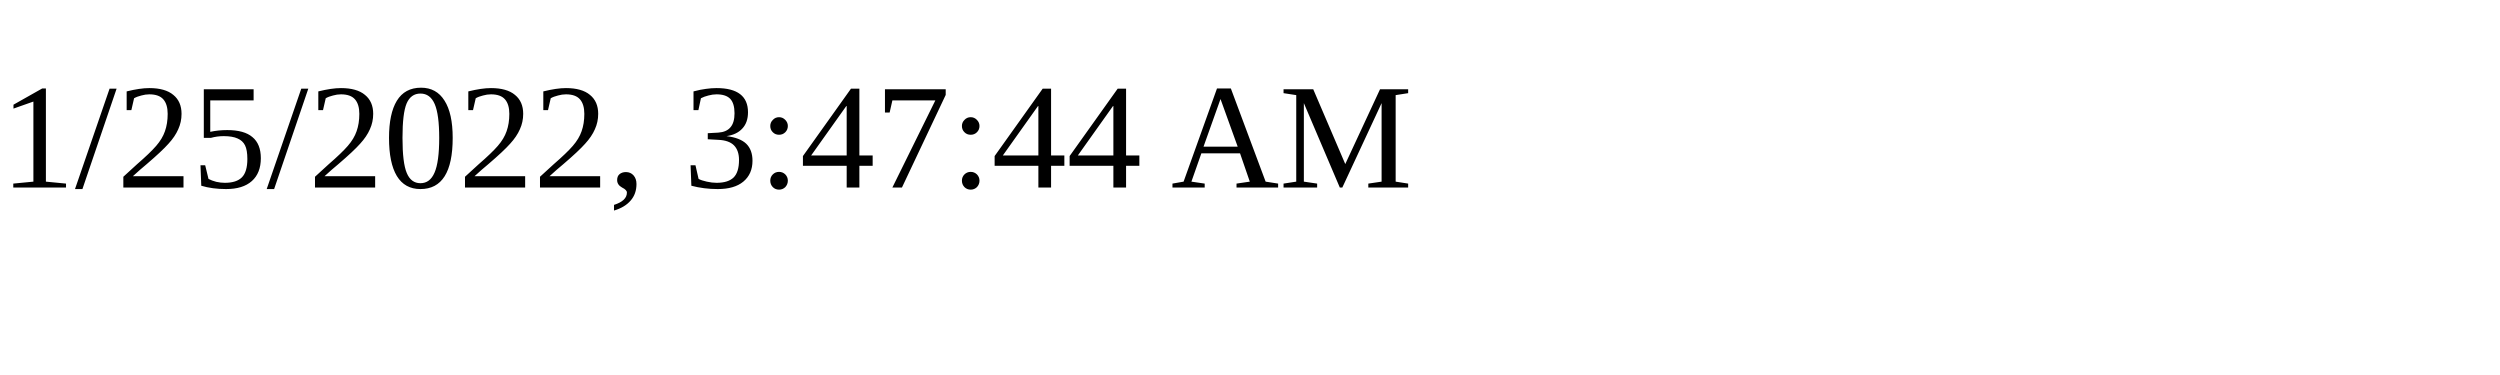
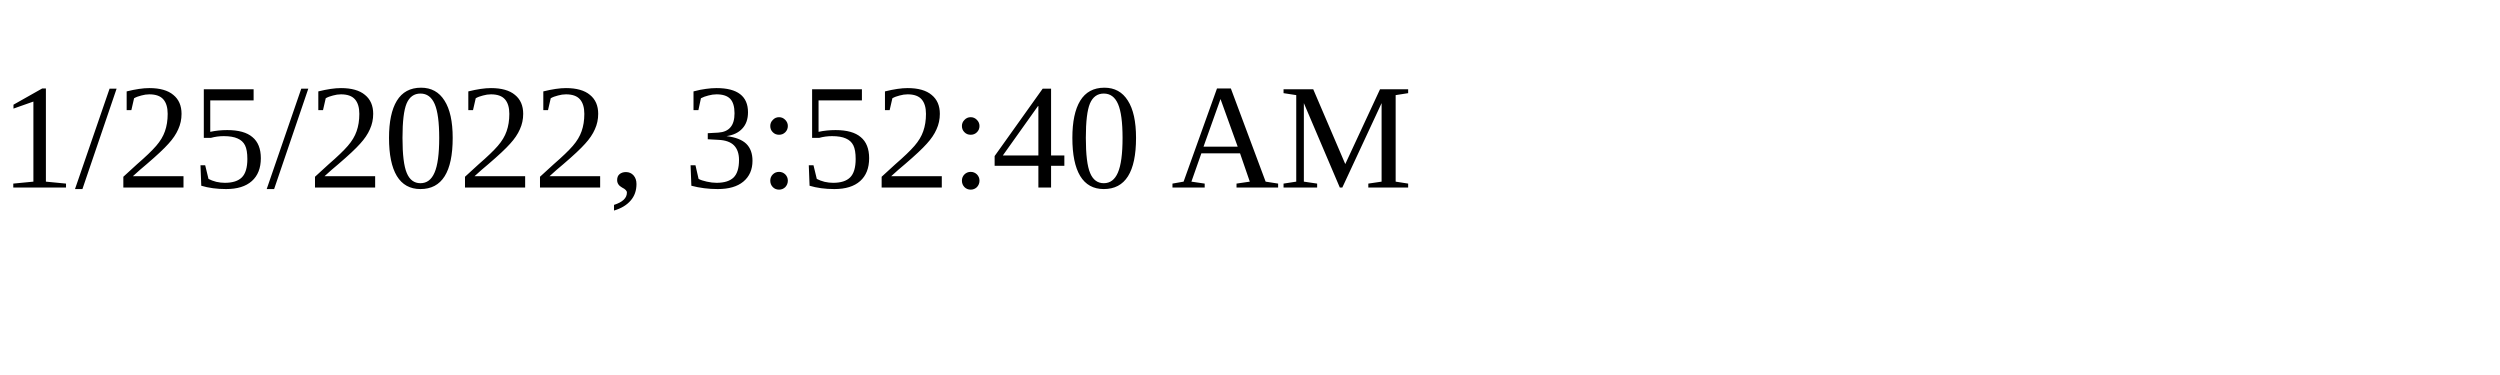
<svg xmlns="http://www.w3.org/2000/svg" height="30" width="200">
-   <text x="0" y="15">1/25/2022, 3:47:44 AM</text>
+   <text x="0" y="15">1/25/2022, 3:52:40 AM</text>
</svg>
